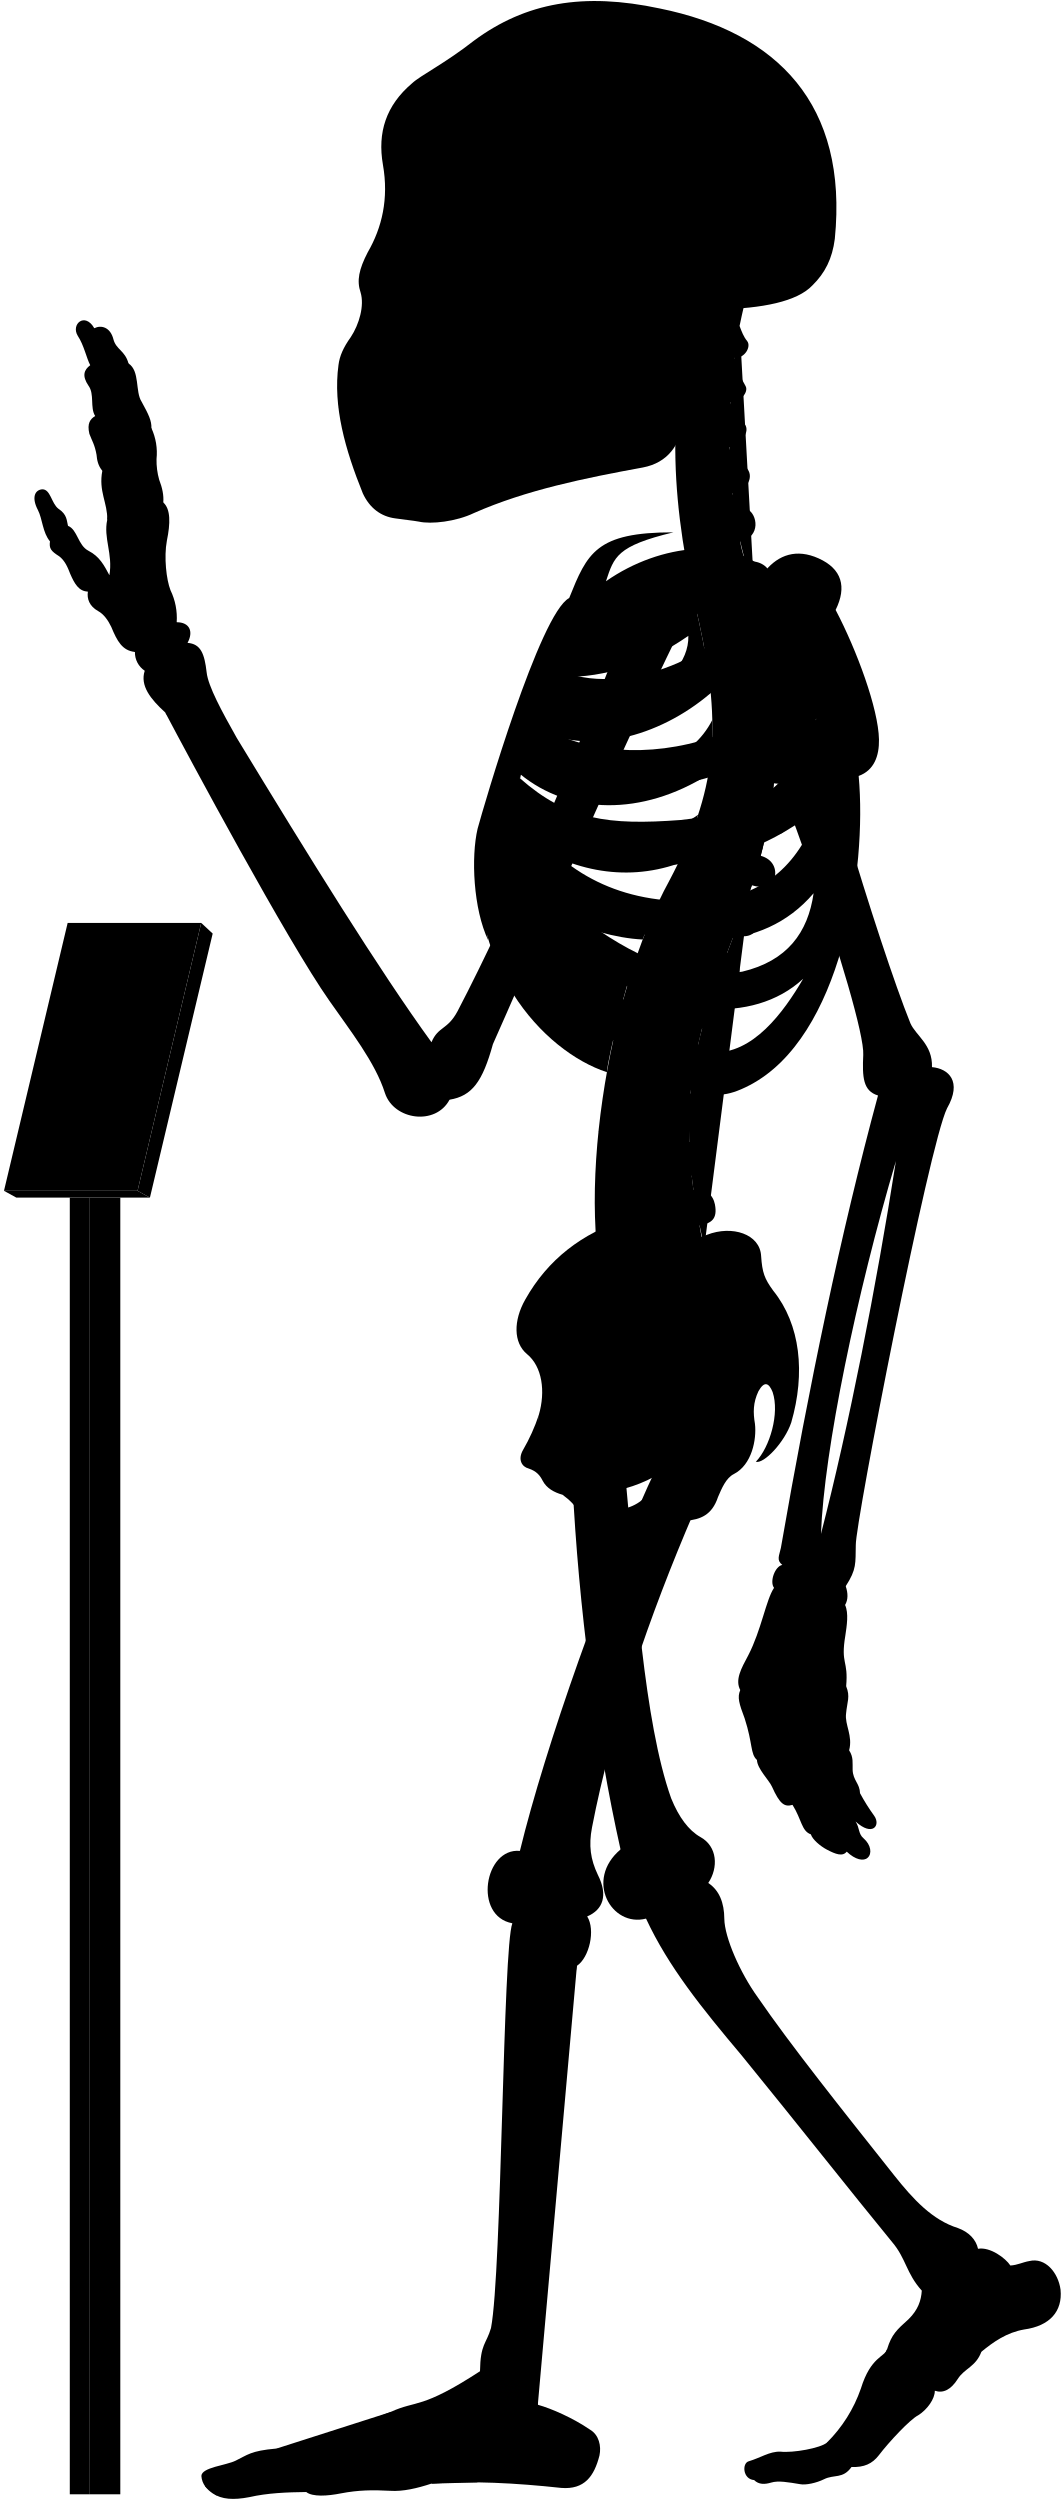
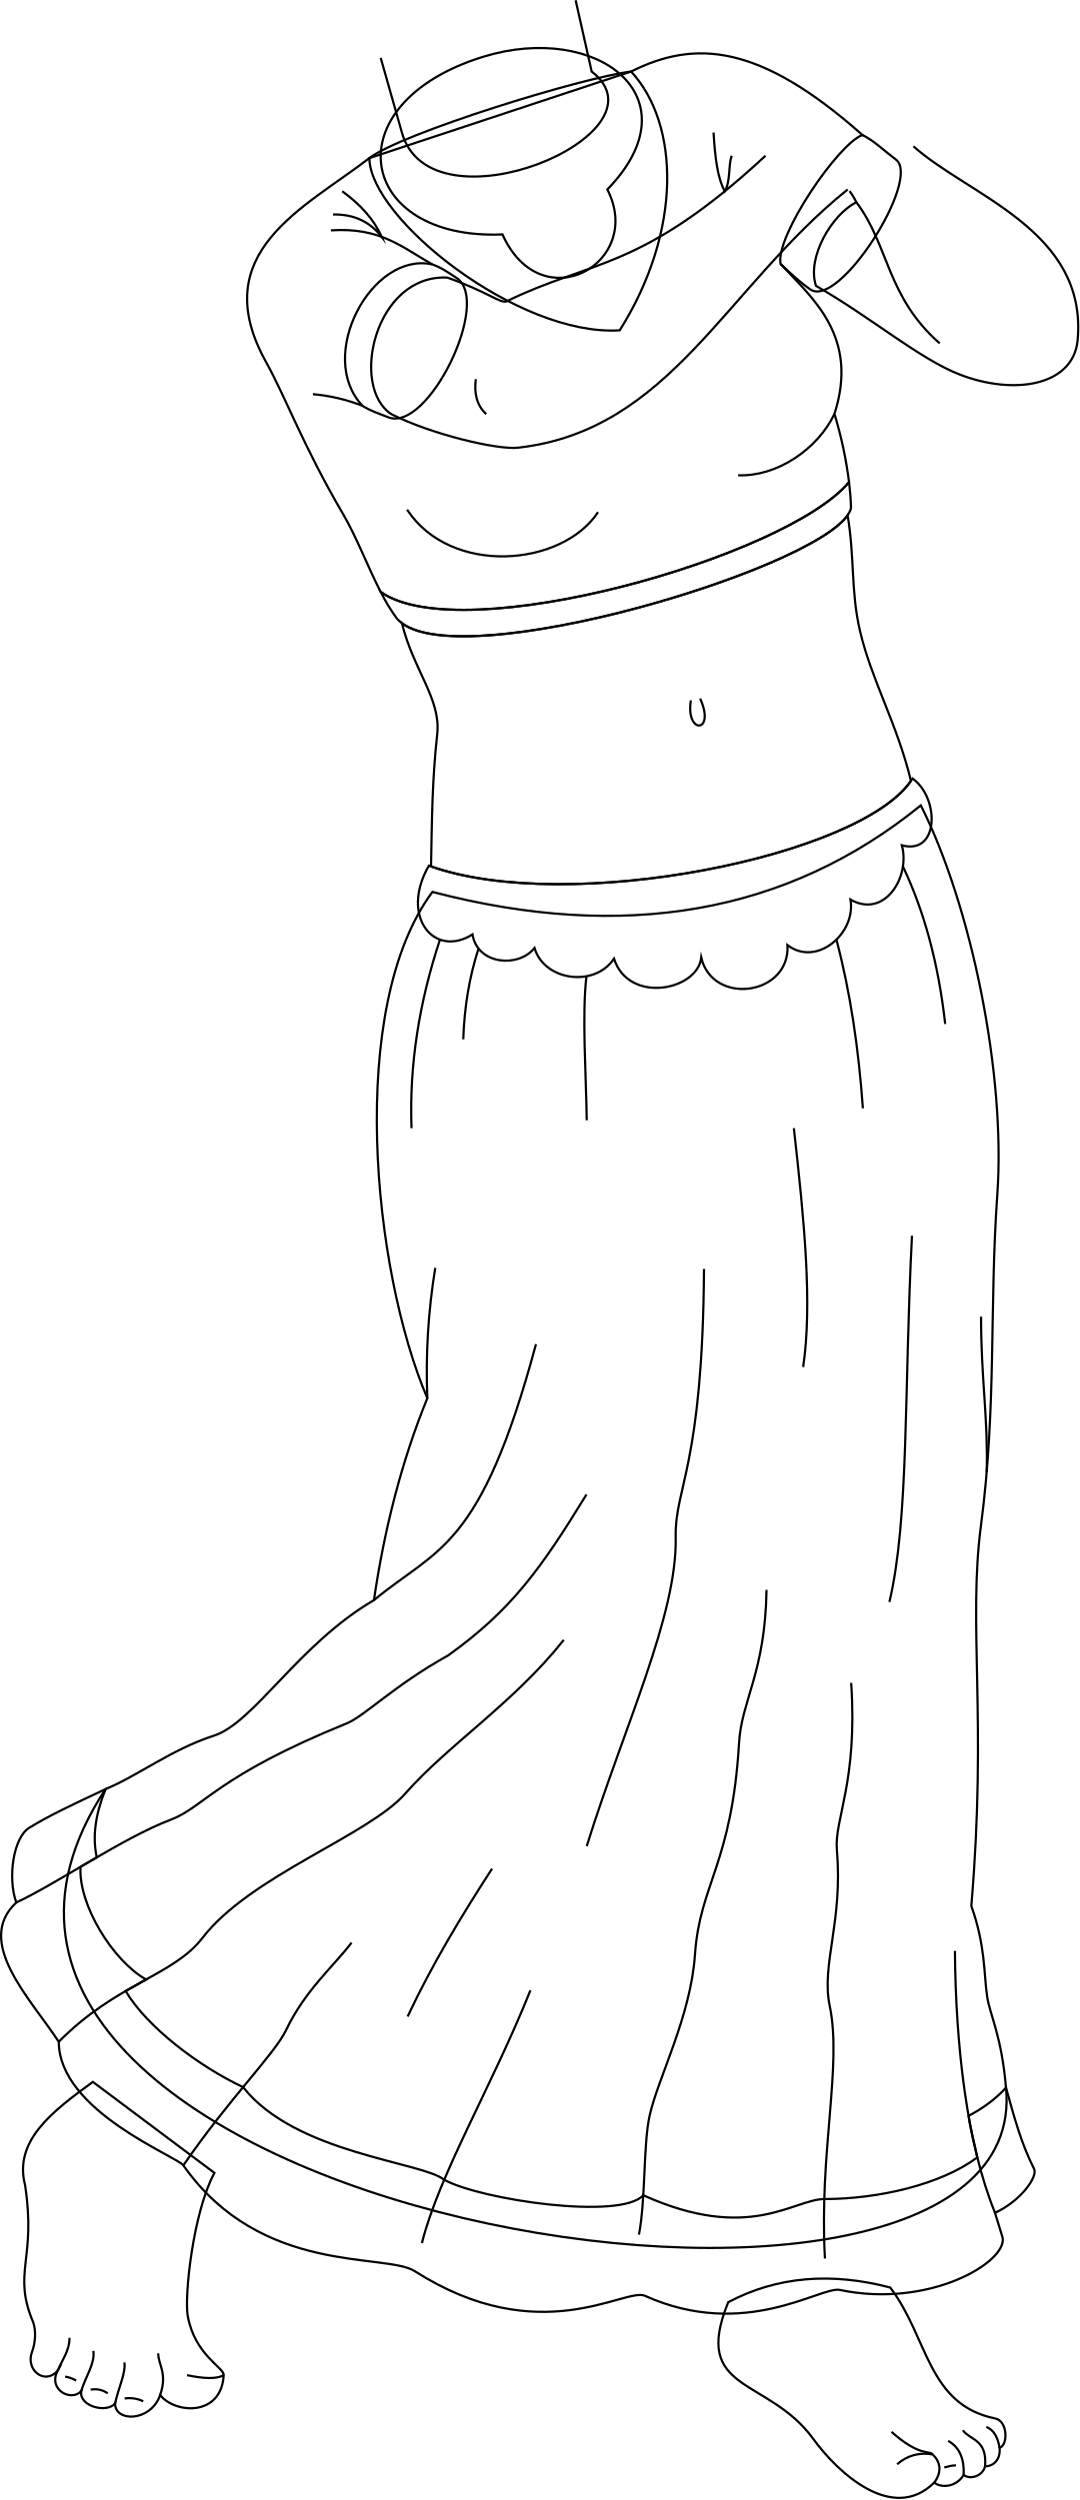
- <svg viewBox="0 0 1037.86 2443.64">
-   <rect class="poleSide" x="87.18" y="1170.63" width="30.41" height="1267.43" />
-   <rect class="poleFront" x="68.22" y="1170.63" width="18.96" height="1267.43" />
-   <polygon class="placardBottom" points="3.89 1163.97 16 1170.63 146.54 1170.63 134.44 1163.97 3.89 1163.97" />
-   <polygon class="placardSide" points="146.54 1170.63 207.89 912.52 196.68 902.1 134.44 1163.97 146.54 1170.63" />
-   <polygon class="placardFront" points="66.13 902.1 3.89 1163.97 134.44 1163.97 196.68 902.1 66.13 902.1" />
-   <g class="appendageRear">
-     <path d="M611.09,1440.92c10.2,107.22,18.25,241.61,44.89,316.73,7.6,18.87,17.41,31.63,28.51,37.89,16.85,9.22,17.85,30,7.8,45,10.82,7.2,15.58,19.26,15.7,35,.23,18.23,15.44,52.8,32.61,76.61C773,1999.33,822.23,2061,873.82,2126.05c18.87,23.82,37.51,43.93,62.53,51.78,10.8,3.93,17.67,11.29,19.63,20.26,11.77-2.1,27,9.18,31.61,16.35,7-.4,12-3.25,18.53-4.36,15.6-3.79,28.26,11.22,30.52,28,2.07,21.16-10.51,35.44-35.53,38.88-17.17,2.94-30.18,12.23-41.86,21.8-5.45,14.69-16.45,16.17-23,26.45-6.88,10.9-14.62,14.39-22.51,11.6.14,7.9-7.38,18.47-16.21,24-8,4-28.8,26.32-38.43,39-6.6,8.6-14.61,12-26.8,11.59-8.49,11.93-17,7-26.84,11.93-7.46,3.73-18,5.92-23.24,4.87-11.68-1.92-21.51-3.72-28.42-1.59-6.29,1.88-12.12,2.07-16.68-2.45-11.12-.83-12-16.32-5.38-18.33,11.76-3.44,20.36-9.75,31-9.46,12.33,1.43,39.29-3.45,45.48-8.79a138,138,0,0,0,33.25-52.87c9.77-31.68,23.49-30.57,25.71-38.73,4.41-14.29,9.33-18.62,21.14-29.29,9-9,12.07-17.91,12.69-27.71-15.29-16.9-15.29-31.38-29-47.47-40.22-49.07-92.62-115.63-147.22-182.62-38.61-45.85-71.47-86.51-93.32-133.54-33.78,8.85-60.33-37.81-24.93-67.58-24-107.25-41-236.94-47-358.48" />
-     <path d="M421.75,1018.74c-51.39-70.82-119.36-180.62-190.34-297.49-14.38-25.56-28-50.44-29.43-64.1-2.08-17.88-5.55-27.76-18.67-28.77,6.05-11.1,2-20.18-10.6-20.18a62.15,62.15,0,0,0-6.06-31.29c-4-10.09-6.56-32.29-3.53-48.44,3.43-16.8,3.83-30.74-3.53-37.34.62-6.9-.94-14.36-4-22.21A69.17,69.17,0,0,1,153,448.74,57.79,57.79,0,0,0,148,418.46c.23-7.13-2.58-13.09-9.6-25.82-6.4-9.84-1.48-30-12.79-37.38-3.39-12.64-12.1-13.51-14.72-23.53-3.05-12.19-12.24-14.25-18.72-10.89C83,304.73,69.07,316.92,76,328.25c6.1,9.14,8.54,21.85,12.2,28.74C82,361.54,80,367.44,86.49,377c6.09,8.28,1.3,21.34,6.53,29.62-4.79,3-8.09,7.14-5.66,17.42,2.61,7,5.22,10.45,7,20.46.44,5.23,1.52,10.8,5.67,15.68-3.92,20,5.22,31.36,4.79,47.91-3.92,17.85,5.66,33.1,2.12,54.2-5.12-9.59-9.46-18.27-20.48-23.94-10.35-5.34-10.68-20.7-20-24.37-1.33-5-.67-11-9.35-16.7-7-5.34-7.68-19.36-16-19-7.28.75-10.35,8.35-4,20.37,4.34,8.34,4.56,22.17,11.75,30.48-1,6.92.86,9.48,9.05,14.65,5.6,4.31,8.27,10.75,10.77,17.24,4.13,9.47,8.36,17,17.24,17.23-1.14,7,1.49,14.3,9.91,19,5.58,3,9.88,9.11,12.93,15.52,5.73,13.89,10.79,23.23,23.13,24.49a21.37,21.37,0,0,0,9.58,18.37c-4.81,14.6,5.79,27.83,20,40.73,22.36,42.33,119,222.82,160.53,281.92,20,28.76,44.72,59.9,54.31,90.25,8.78,26.36,49.51,32,63.09,6.39,22-3.6,32.27-17.56,42.43-54.38,28.69-64,114.05-264.28,182.54-404l-47.86-18.92c-53.28,141.6-116.6,289.86-169.25,390.76C437.34,1007,428.37,1003,421.75,1018.74Z" />
-     <rect x="385.34" y="106.85" width="197.05" height="325.63" />
+ <svg xmlns="http://www.w3.org/2000/svg" id="presence" viewBox="0 0 976.4 2261.58">
+   <defs>
+     <style>
+       .cls-1 {
+         fill: none;
+         stroke: #000;
+         stroke-miterlimit: 10;
+         stroke-width: 2px;
+       }
+     </style>
+   </defs>
+   <g id="skinHapa">
+     <path class="cls-1" d="M805.3,2070.19c34.45,45.06,33.49,106,95.09,118.53,11.06,2.25,11.87,23.75,3.85,26.63,1,9.63-4.52,16.53-13.15,16.69-1.93,8.66-13.56,12.51-19.33,7.7-6.1,10.59-19.57,12.47-26.63,7-37.79,37.26-87.58-9.36-109.34-39.43-41-56.62-110.69-41.39-77-123.85C703.18,2060,752.17,2056.28,805.3,2070.19Z" />
+     <path class="cls-1" d="M84,1884.11c-36.3,26.43-71.73,53.11-61.34,93.32,10.51,67.91-11.83,78.87,7.45,124.43,2.62,7.89,1.92,18.41-1.19,26.73-6,16,11.22,30.19,23.16,17.09-8.83,16.65,11.76,28.23,21.4,18.34-2.19,13.83,23.22,20.21,30.67,11-.44,17.09,32,17.09,40.75-7.45,13.8,17.17,55.46,19.46,57.46-18.08.37-7-25.92-17.84-32.49-53.33-3.31-17.85,4.82-94.2,24.1-129.69Z" />
  </g>
-   <g class="centreInner">
-     <path d="M619.25,943.7c-28.28-7.25-54-26-78.42-49C572,908.18,601.48,917,628.18,918.34c4.54-12.05,9.35-23.54,14.38-34.38-1.87.23-3.77.43-5.71.56-63.81,2.5-103-26.67-129.65-68.06,47.16,34.35,102.43,46.21,155.46,27.72a387,387,0,0,0,19.71-47.83c-17.22,12.67-38,17.1-64.07,19-53.64,2-83.41-5.08-116.86-42.39,2.57-6.12,3.77-9.79,6.8-16.44,48.54,39.95,119.38,41.26,184,.7a273.63,273.63,0,0,0,4-53.49c-9.85,19.26-26.16,34-51.31,42.7-47.66,15.72-95.7,8.22-126.74-16.93,2.18-5.94,4.46-11,6.83-16.86,48.58,25.36,117.91,9.08,169.68-35.19-2-21.33-5.91-44.23-11.49-69.77-.4-1.66-6.54-28.89-6.93-30.55-40.66,16.36-99.08,15-130,50.34-23.15,26.74-59.8,101.74-75.71,187.8-18.35,126.9,60.27,212.33,122.6,232.74C594.69,1030.84,614.84,952,619.25,943.7Zm-68.9-282c40.77.6,83.64-13,122.48-40.2,1.36,51.57-88.78,88.87-134.45,64C541.18,678.67,546.21,669.66,550.35,661.69Z" />
-     <path d="M526.63,1383.1c6.75-23,3.42-47.38-11.56-59.58-13.31-11.1-13.31-32.73-1.66-53.26,22-39.26,55.5-64.78,98.75-78.78C695.92,1438.9,508.42,1508.8,526.63,1383.1Z" />
+   <g id="sari">
+     <path class="cls-1" d="M833,728.85c45.46,90.3,77,242.81,69.18,352.46-7.18,100.57-.59,191.68-14.74,298.94-11.86,89.89,5.61,174.84-8.75,344.63,13,36.55,11.18,61.59,14.36,82.24,2.61,17,13,35.24,17,82.24,28.72,292.41-1066.52,112.26-814.58-270.22,28.72-11.75,59.89-36.08,97.91-48.3,36.55-11.75,76.66-82.86,144.9-122.71,9.14-62.66,24.8-125.32,48.3-182.75-49.61-116.19-73.1-353.77,4.61-458.2C564,852.27,711.71,827.38,833,728.85Z" />
+     <path class="cls-1" d="M706.12,238.89c-4.93-25,52.28-109,74.1-116.71-93.31-82.74-151.39-86.41-209.3-57.46L334.14,143.07C276,188,185.37,228.45,240.83,327.92c17.43,31.27,33.45,75.7,69.54,137.32,12.12,20.69,22.33,47.74,34,70.46,73.5,51.94,367.33-31.6,423.7-99.41a371.45,371.45,0,0,0-13.2-61.72C777.25,304.81,735.41,270.3,706.12,238.89Z" />
  </g>
-   <path class="spine" d="M758.08,735.92V717.54c11.26-.48,18-3.73,17.92-15-.09-8.35-7.9-15.95-19.76-15.21-1.37.09-17.92-108.46-17.92-108.46,11-2.45,16.29-7.94,14.41-17.73-1.57-8.2-12.52-14.6-24.06-11.78,0,0-4.33-12.83-5.07-20,20.69-4.77,16.54-27.08,7-31.51-5.62-2.9-12.1-6.92-14.88-15.73,14-1.33,22.85-16.8,13.2-25.53-7.34-6.73-14.83-10.7-16-19.49,10.25-1.16,21.27-15.06,14.85-22.71-5.81-7.33-12-11.7-13.79-21.13,9,.3,18.15-9.75,14.79-15.87-4-7-8.73-16.39-10.59-27.56,9.71.56,16.4-11,12.12-16.47-3.48-4.17-5.36-9.36-7.41-14.73q2.15-10.44,4.6-20.83H681.64c-32.92,99.9-24.75,201.05,1.57,310,22.79,104.35,17.47,164.86-28.84,252.8-60.29,109.57-94.89,317.93-57.56,425.12l91.67-67c-2.92-8.1-4.69-20.87-4.69-20.87,11.07-2.11,17.87-5.77,15-20.68-1.77-9.07-9.37-16.7-21-14.23l-1.66-13.74c11.27-.36,19.76-1.8,18.19-16a19.66,19.66,0,0,0-20.6-17l-.15-13.34c11.21,1.16,21,2.23,22.13-14.65.76-10.74-5.64-19.36-20.7-19.31l1.82-15.9c11.1,1.93,19,3,21.2-11.72,1.25-8.26-3.87-18.31-15.61-20.1l3.83-16c11,2.53,18,1.77,20.8-8,2.31-8-.18-20-11.81-22.39l5.08-14.94c10.46,4.19,18.46,2,21.4-5.84s.17-18.4-10.95-22.59l6.92-18.18c10.46,4.19,19.57,1.33,22.51-6.48s-.87-17.62-12-21.81l6.75-19.6c10.76,3.37,19.82.73,22.15-7.29s-1.17-18.14-13.49-21.56l5.07-20.76c11,2.25,19.14-.85,20.64-9.07s-3.67-17.82-15.36-20l2.47-21c11.13,1.74,17.93-2.37,19.05-10.65S769.85,737.52,758.08,735.92Z" />
-   <g class="boneCreaseLine">
-     <path d="M722.93,318.61c-14.24,82.9-16.44,172.28,14.2,257.21" />
-     <path d="M756.24,687.35c19.87,225-129.41,277.18-67.76,531.26" />
-     <path d="M718.22,349.81c-13,.88-33.21.26-49.54-2.86" />
-     <path d="M713.86,395.85c-11.17,2.8-33.28,3-52.09,0" />
-     <path d="M712.89,441.78c-9.51,6.49-36.11,8.39-52.73,5.43" />
-     <path d="M716.49,488.43c-11.21,7.35-34.65,10.51-53.24,7.78" />
-     <path d="M758.07,726.5c-18.58,2.4-47.09,2.4-62.31,1.27" />
-     <path d="M755,778.33c-18.07,1.25-48.48-.65-65.16-5.74" />
-     <path d="M745.49,829.08c-17.4,3.72-56-5.15-69.93-14" />
-     <path d="M730.37,878.64c-20.65,2.3-60.56-7.83-76-18.11" />
-     <path d="M712.74,926.06c-20.13,1.76-61.3-7.74-79.26-21.23" />
-     <path d="M683.79,1015.15c-15.25,4.53-65.93-5-79.11-20.81" />
-     <path d="M675.56,1062.74c-15.26,5.72-71.64.65-82.36-14.68" />
-     <path d="M673.54,1110.81c-15.14,9.59-72.15,7.06-88.56-4.65" />
-     <path d="M677.1,1158c-11.09,11.87-72.54,20.74-95.72,9.47" />
-     <path d="M685.43,1205.43c-10.56,15.7-73.27,32.8-101.08,22.89" />
+   <g id="sariTrim">
+     <path class="cls-1" d="M910.05,1889.36c-9,10-21.33,19-33.85,25.5,2,14.21,5.67,26.52,7.91,37.58-32.73,24.48-89.2,37.62-138,37.69-28.12-.16-67.87,40-164.19-3.42-20.54,22.67-146.68,4.25-180.08-14-19.56-16.24-134.55-23.5-181.91-83.85-39.57-18.52-86.91-54.22-106.24-86.94l18.5-10.42c-30.48-17.25-61.53-68.2-59.31-102l14.66-8.56c-4-18.59-1.46-38.24,7.92-61.76-26.74,12.44-52.53,24.66-68.36,34.61-14.84,8-20.52,45.31-12.37,68-38.46,35.77,13.42,87.65,38.46,126.1,0,62.6,107.28,103.77,112.68,111.79,70.49,100.17,182.8,78.81,209.27,95.69,113.58,72.44,190.49,14.31,208.38,22.36,90.45,40.71,159.19-8.94,176.18-5.36,80.67,17,151.14-25,147.35-47.14l-6.94-22.62c23.14-10.6,38.93-32.62,35.35-39.77C923.8,1939.63,918,1917.83,910.05,1889.36Z" />
+     <path class="cls-1" d="M344.4,535.7a169.11,169.11,0,0,0,14.38,23.73c46.66,57.21,401.4-49.66,411.08-99.83-.22-7.7-.83-15.47-1.76-23.31C711.73,504.1,417.9,587.64,344.4,535.7Z" />
+     <path class="cls-1" d="M327.94,367.25c-42.65-44.93,8.38-140.12,63.21-127.94,8.46,3,15.17,7.85,21.8,12.19,32.27,21.11-25.71,140.12-61.64,126.13C342.7,374.28,334.58,371.61,327.94,367.25Z" />
+     <path class="cls-1" d="M706.12,238.89c9,8.39,17.27,16.37,26.87,23C759.17,280,833.8,161.78,810.45,144.4c-10.41-7.76-19.62-17-30.23-22.22" />
  </g>
-   <g class="centreOuter">
-     <path d="M625.42,1492.21c-35.53,14.39-49.79,6.74-59.54-14-3.37-6.39-8.92-12-16-17.14-8.37-2.35-15.58-6.43-19.35-13.54-2.64-5.19-5.86-9.47-13.89-12.15-6.42-1.6-10.86-8.69-5.35-18.19a182.64,182.64,0,0,0,15.37-34.14c-.39,9.54.15,16,2.58,22.57,8.72,20.16,28.06,22.81,47.07,9.67,27-23.77,20.19-52,1.94-80.6-7.58-15.39-8.1-25.75,3.12-41.06,31-44.58,71.68-73.29,109.66-86.66,24.61-9.63,51.92-.75,52.94,20.82,1.09,16.09,3.23,22,11.79,33.74,26.74,33.17,31.63,80.67,17.65,128.92-6.52,19.35-26.75,40.65-34.62,38.37,13.76-14.3,23.39-47.47,16.4-68.16-3.58-8.82-7.93-11.2-13.81-.87-5.42,11.4-5.26,21.12-3.45,31.93,1.78,15.31-3,40.07-20.65,49.11-7.63,3.82-11.82,14-15.47,22.48C690,1498.94,656.06,1479.79,625.42,1492.21Zm-44.07-32.59c7.82,29.46,57.54,13.81,58-16.11A135.85,135.85,0,0,1,581.35,1459.62Z" />
-     <path d="M859.16,722.79c-.57-30.07-21.67-87.2-42.37-126.62,11.16-22.58,6.06-40.17-16.63-50.38-21.7-9.79-39.25-3.38-52,12-30.73-32-101.27-27.85-155.87,10.37,7.95-23.83,10.28-34.44,65.94-47.83-75.72-.12-84.2,20.3-101.88,64.22C527.69,599.65,472.9,787.65,466.84,810c-6.5,27.64-4.29,78.41,10.42,109.22-7-38.36,5.54-52,8.4-74.93,36.42,94.54,115.28,199.58,194.68,222,17.72,5,29.07,6.67,52.52-5.6,89.43-46.8,114.84-210.08,106.45-302.23C854.4,753,859.46,738.92,859.16,722.79ZM565.75,628.37c53.82-1.6,109.47-19.69,159-53.16,5.12,59.29-112,107.33-173.89,81.27C554.6,648.72,560.39,638,565.75,628.37Zm207.41-4.21c-4.09,44-25.49,78.48-77.2,96.51-61.87,20.78-126.22,15.09-168.78-12.13,2.57-6.68,5.35-12.89,8.49-20C606.93,717.27,707.16,688.16,773.16,624.16ZM665.26,801.51c-70.62,5.3-110.63.19-157.15-40.88,2.35-7.56,4.07-12.92,7.23-21.14,77.26,50.19,191.74,39.32,282.51-36.93C771,777.62,731.57,794.34,665.26,801.51ZM518.79,809c88.62,50.77,194.77,51.69,281.54-19.39-17.91,54-51.69,84.93-106.15,90.47C610.17,886.51,556.63,855.12,518.79,809ZM725.56,949.74c-57.69,9.23-109.12-16.5-157.39-52.62,94.74,31.14,176.38,35.37,227.09-24C789.74,911.68,769.35,939.31,725.56,949.74Zm-29.08,78.93c-34.15-1.85-85.84-43.39-114-83.54,66.47,47.54,152.78,57.69,202.62,11.53C765.72,989.9,735.72,1030.51,696.48,1028.67Z" />
-     <path d="M701.6,302.45c-17.57,34.92-28.88,71-33.17,108.24-3.61,24.48-15.8,41.67-40.15,46.27-56.36,10.32-113.86,21.93-165,44.51-17.43,8.38-41.75,11.15-53.92,8.38-6.08-1.1-12.71-1.65-22.9-3.14-14.14-1.83-25.19-10.12-31.83-24.5-17.23-42.64-29.3-85.14-23.77-125.49,1.11-8.85,4.82-17.16,12-27.21,8.28-12.55,13.47-30.84,9.6-43.64-3.92-11.48-1.66-22.58,7-39.29,13.91-24,20.66-52.4,14.84-85.54-5.51-31.59,3.06-58.08,28.49-79.64,8.29-7.74,32.06-19.35,60.55-41.7,50.57-37.35,107-47.31,181.56-31.42,115,23.37,184.21,93.84,171.09,225.21-2.44,19.29-9.59,33.41-21.82,45.39C779.23,294.8,745,301.59,701.6,302.45ZM394.41,146.15c-5.44,16.34-6.7,49.44.68,68.65,6,15.56,24,27.71,33.26,5.93,7.54-23.47,8.38-50.7-4.19-72.9C413.27,128.56,400.28,131.49,394.41,146.15Zm31.43,113.54a175.65,175.65,0,0,1-20.31,38.23c-3.72,5.26.44,10.53,10.25,11.2,10.15.64,16.08-1.55,18.44-9.21,3.18-10.85,5.31-25.9,6.85-39.5,0-5.48-1.1-8.63-6.44-8.68C431.1,252,428.08,254.27,425.84,259.69Zm124.59,62.56c-11.32,7.2-25.38,9.26-26.07,23.32s0,27.09-3.43,42.18c7.89-2.74,20.92-12.34,21.61-21.26C544.94,347.28,543.65,335.09,550.43,322.25ZM458.51,149.08c-8.37,15.92-5,57.82,2,74.69,7.68,19.16,25.28,23.77,38.68,5.33,18.6-30.25,13.41-59.07-1.25-82.11C484.91,127.3,467,131.36,458.51,149.08Z" />
+   <g id="clothesOverlapLine">
+     <path class="cls-1" d="M754.9,374.57c-15.37,32.1-52.3,57-87.14,55.53" />
+     <path class="cls-1" d="M541,463.46c-32.61,49.66-133.42,57.81-172.71-2.23" />
+     <path class="cls-1" d="M283.06,356.72a162.08,162.08,0,0,1,44.88,10.53" />
+     <path class="cls-1" d="M391.15,239.31c-27.29-15.27-46.56-33.8-91.78-30.84" />
  </g>
-   <g class="appendageFront">
-     <path d="M678.07,1478.53c-43.19,100.33-80.18,208.06-99.39,307.64-3.43,17.84-1.47,31.33,5.68,46.37,10.13,20,5.15,34.1-10.41,40.68,8.34,13.25,2,40.26-10,48.26-4.67,13.35-36.37,360.55-39.67,413.07-.19,4.41,1.59,6.88,1.45,16,13.24,3.67,34.29,12.88,51,24.33,8.68,5.1,11.2,15.93,9.22,25.29-5.2,20.32-14.68,33.47-37.34,31.66-44.44-4.81-88-7.12-127-4.18-13.66,4.51-27.86,7.88-40.3,7-17-.94-31.19-.71-47.7,2.45-13.73,2.75-28.14,3.62-34.29-1.26-18.9.23-37.8.94-55.59,5-15.53,3-27.05,2.31-36-3.78-5.22-3.64-10.34-8.75-10.89-16.93.23-8.46,24.55-10.36,33.62-15,11.33-5.42,14.38-9.58,39.47-11.76,25.09-2.72,89.46-26.72,112.37-36,25.09-11.45,29.45-2.18,86.88-39.58.39-27,6.07-26.29,10.75-42.24,10.62-55.36,11.56-372.18,20.89-395.63-38.34-6.91-27.43-74,7.37-70.74,24.41-100.6,84.24-271.06,134.41-376.5-31-26.06,9.94-78.24,35-56.12,14.61-4.17,37.16,2.93,35.9,30.48,0,15.45-5,32.14-19.62,43.83C682.66,1460.16,683.82,1466.45,678.07,1478.53Z" />
-     <path d="M783.94,633.94c2,50.63,75.68,291.45,105.94,366.27,5.4,12.19,21.81,20.75,21.09,42.86,16.13,1.43,29.81,13.85,14.73,40.25-17.6,35.21-89.61,404.77-89.2,426.87-.41,17.84,1,23.55-9.86,40.24,2.34,6.88,2.45,13.1-.6,18.37,3.67,8,1.62,20.61.25,29.82-4.77,28.66,3.08,23.54.79,49.61,4.21,10.22.92,15.22-.1,26.82-1.37,10.92,6.82,21.5,3,35.83,4.45,6.82,3.2,12.28,3.43,19.11.34,10.23,7.17,13.65,7.12,22.6a195.38,195.38,0,0,0,14,22.33c6.46,9.11-1.45,20.83-18.28,5.5,4.2,6.31,2.5,12,7.91,16.53,7.22,6.31,8.42,15,3.91,18.94-3.91,3.6-12,2.07-20.44-6-3.94,5.1-10.85,2.55-19.45-2-6.29-3.3-14.12-9.92-15.59-14.88-9.21-3.27-8.84-14.29-17.94-28.84-7.84,2.38-12.51-.85-20.09-17.81-2.8-6.28-14.42-17.49-14.68-26.08-6.61-6-3.91-15.63-12-40.58-5.41-14.42-7.4-20.69-4.3-27.72-5.31-10,.92-21.09,7.79-33.93,12.84-24.76,17.43-54.57,25.22-66-4.58-6,.92-21.09,8.07-22.42-5.94-4.69-3-9.06-1.38-16.64,27.58-158.86,58.6-308,94.93-442.2-14.75-4.45-15.41-18-14.42-39.66,2.2-37.52-96.91-328.47-144.07-402-13.58-20.78,8.48-43.07,37.36-53.32C768.29,565.75,780.39,592.44,783.94,633.94Zm91.77,500.94c-38.41,129.7-70.26,282.71-73.25,364.48C829.49,1394.94,856.66,1257.09,875.71,1134.88Z" />
+   <g id="clothesFoldLine">
+     <path class="cls-1" d="M393.77,1147.4a581,581,0,0,0-7.19,118" />
+     <path class="cls-1" d="M338.28,1448.13c57.16-47.38,96.42-45.2,146.58-231.67" />
+     <path class="cls-1" d="M863.86,1765.54c.63,85.55,10.85,174.75,36.26,237" />
+     <path class="cls-1" d="M14.74,1721.72c35.79-16.47,96.8-58.67,139.34-74.72,31-11.68,41.24-39.3,159.64-87.37,16-6.49,43.15-34.52,91.69-61.48,57.4-41.08,84.13-78.74,125.12-145.62" />
+     <path class="cls-1" d="M510,1484.12c-45.31,57.17-104.63,94.93-143.46,139.15-33.28,37.9-140.23,74.43-183.37,130.52-26.51,34.46-77.67,41-130,94" />
+     <path class="cls-1" d="M165.88,1959.61c42.14-61.29,82.55-100.66,93-122.53,17.1-35.83,43-57.71,59.17-79" />
+     <path class="cls-1" d="M445.08,1691.22c-26.84,41.42-54.08,86.29-76.35,133.76" />
+     <path class="cls-1" d="M381.68,2029.92c15.69-62.39,63.64-142.38,98.15-228.67" />
+     <path class="cls-1" d="M693.41,1438.82c-1.08,74.43-22.59,100.24-24.81,138.07-6.47,110-35.56,128.06-39.91,192-3.82,56.09-33.39,111.52-41,145.61-5.87,26.32-3.51,76.32-9.71,107.87" />
+     <path class="cls-1" d="M770,1523c6,90-15.32,123.4-12.94,151,5.63,65.46-14.33,103.73-6.48,141.3,11.4,54.51-9.7,131.59-4.31,228.67" />
+     <path class="cls-1" d="M636.87,1148.34c-1.2,179-26.58,198.17-25.62,242.6,1.54,71-46.84,171.74-80.47,279.83" />
+     <path class="cls-1" d="M718.14,1021c9.61,85.27,16.81,159.73,8.41,216.17" />
+     <path class="cls-1" d="M825,1118.32c-7.21,140.51-2.61,256.15-20.42,331.47" />
+     <path class="cls-1" d="M892.61,1332.29c1.27-49.89-5.13-84.27-5.13-140.71" />
+     <path class="cls-1" d="M398,850.34c-18.64,56.32-27.88,113.18-25.72,170.7" />
+     <path class="cls-1" d="M432.9,858.45c-8.33,25.61-12.86,53-13.81,82.12" />
+     <path class="cls-1" d="M530.53,883.49c-4.19,34.74-.32,88.44.25,130.34" />
+     <path class="cls-1" d="M756.65,850.34c12.66,47.75,20.11,99,23.94,152.68" />
+     <path class="cls-1" d="M816.82,784.12c18.7,39.46,31.95,86.3,38.23,142.56" />
+     <path class="cls-1" d="M645.51,119.94c1.25,22.48,3.79,42.11,10.17,53.16,5.38-9.25,3-23.3,6.24-32.17" />
+     <path class="cls-1" d="M301.27,194.11c17.72-.35,32.7,5.64,44,20.22-7.1-16.19-19.69-29.57-35.63-41.23" />
  </g>
-   <g class="boneOverlapLine">
-     <path d="M956,2198.09c.85,15.71-16.56,18.07-25.5,33.6-9.08,11.53-16.8,14.75-29.44,7.25" />
-     <path d="M959.25,2298.74c-11.09-15.15-51.24-23.45-60.77-20-7.4.87-23.32,27.41-17.41,33,9.35,3.42,28.6,15.7,32.72,25.1" />
-     <path d="M898.48,2278.74c-5.07-4.44-6.07-12.74-10.13-12.09" />
-     <path d="M867.21,2295.94c-1,6.23,6.95,15.19,13.86,15.75-8.25,7.72-14.17,15.82-15.55,24.68-1.12,6.9-23,39.24-28.75,42.74-7.11,4.1-10.12,7.93-11.61,12.15" />
-     <path d="M832.35,2411.36c6.31-14.29-11.61-26.9-24.1-23.82" />
-     <path d="M825.16,2391.26c-13-4.14-41.74,14.93-59.24,14.93-15.33.28-29.23,1-28.75,17.93" />
-     <path d="M870.68,2305.36c-8.89,6.68-17.65,20.26-20.21,31.43-9.26,29.13-32,42.27-32.81,51" />
-     <path d="M563.91,1921.48c4.62-17.68,1.93-27.77-15.73-26.34-18,.59-25,11.35-19.56,30.3,5.61,28.12-24.65,377.18-29.92,397-5.43,15.08-11.55,33.31-.11,38,14.12,6.06,24.74,1.8,27.1-9.88" />
-     <path d="M469.24,2317.89c4,7,15.41,7.92,28.36,7.66" />
-     <path d="M492.12,2349.09c-17.86,17.55-34.31,8.56-44.68,14.11-3.85-10.78-15-19.53-23.94-19.53" />
-     <path d="M466.42,2426.42c22.94-16,11.37-52.42-19-63.22-21.29,2.4-39.27,6.78-38.75,22.27,16.61,3.16,27.28,33.61,12.93,42.2" />
-     <path d="M382.36,2357.47c8.24,5.38,12.84,11.52,11.93,18.82-41.56,16.17-76.9,15.43-109.52,22.93-1.33-3.25-6.41-5.1-14.78-5.75" />
-     <path d="M394.29,2376.29c7.17-2.05,14.39,2.05,14.4,9.18-23.23.67-22.11,13.75-74.19,20.39-14.91,2-30.88-.05-40.55,5.58,8.47,6.83,11.13,14.8,5.38,24.43" />
-     <path d="M211.74,2439.4c-3.05-13.36,8.78-15.38,23.56-15.14,23.87-1.94,41.29-12.52,58.65-12.82-.8-6.64-4.08-10.45-9.18-12.22-14.78,1-37.36,13.26-57.67,15.54-17.41,1.66-27.37,6.54-26.32,15.86" />
-     <path d="M508.25,1809.28c24.24,1.84,21.73,67.63-7.37,70.74" />
-     <path d="M606.6,1807.73c23.63-7.89,44.94,58.53,24.93,67.58" />
-     <path d="M692.29,1840.5c-15.83,13.22-33,16.68-52.81,17" />
-     <path d="M574,1873.22c-22.84,3.77-42.73,3.6-57.16-3.85" />
-     <path d="M858.26,1070.8c3-7.8,6.89-12.23,20.92-9,13.64,3.61,18.34,9.68,13.24,22.46-6,14.84-12.34,29.56-16.71,50.64" />
-     <path d="M911,1043.07q-2.69,16-20.73,23.65" />
-     <path d="M439.27,1074.87c-26.94.66-26.38-16.18-19.43-36.63a33.9,33.9,0,0,0,1.91-19.5" />
-     <path d="M161.34,696.31c43,41.19,81.59,96.35,117.79,159.23,63.65,114.69,128.79,147.87,140.71,182.7" />
-     <path d="M802.46,1499.36a85.6,85.6,0,0,0-6.8,38.54c1.91,9.58,26.07,17.64,31,12.53" />
-     <path d="M764.71,1529.64q15.4,7.21,30.83,4.81" />
-     <path d="M756.64,1552.06c16.39,20.73,31.73,7.69,47.45,15,6.52,4.6,16.87,4.6,21.95,1.76" />
-     <path d="M827.08,1648.23c-4.2,5-29.51,11.22-29.12-7.18,2.68-29.91-1.92-59.82,2.16-75.44" />
-     <path d="M801,1649.92c2.37,9.53-4.92,17.58-21,16.43-14.18-2.3-15.72-5.75-11.88-20.32,6.52-23.77,6.9-61.74,13-81.43" />
-     <path d="M767.3,1561.41c-7.69,20.58-9.94,48.53-18.81,69.67-3.21,10-6.9,15.72-3.83,26.84,3.06,7.81,16.87,10.35,26.65,6.23" />
-     <path d="M723.63,1652c4.06,7,11.73,7.8,21,5.9" />
-     <path d="M830,1710.88c-4,6.06-24.24,8.38-24.61.45-.75-16-9.9-38.16-7.16-50" />
-     <path d="M807.76,1714.92c-2,11,6.18,21.8,8.88,35.31,2.62,13.84,19.83,9,23.94,2.36" />
-     <path d="M821.39,1757.65c-3,8.26,10.64,18.31,14.93,22.77" />
-     <path d="M766.24,1665.64c0,14.95,12.61,36.35,13.29,54.69,0,20,21.87,11.51,28.84,4.77" />
-     <path d="M785.31,1731.91c-3.72,11.86,12.2,25.74,16.62,41.75,4.77,14.95,19.43,15.84,31.76,4.27" />
-     <path d="M813.89,1785.57c-4.4,5.74,2.08,14.33,13.81,24.31" />
-     <path d="M738.13,1658.77c0,15.71,15.6,37,17.3,62.92,2,16.65,20.72,11.12,25.93,6.73" />
-     <path d="M740,1720.32c5,1.3,11.41.48,14.94-3.92" />
-     <path d="M762.12,1731.91c-5.33,7.44,4.86,17,12.6,32.3" />
-     <path d="M792.66,1793.05c8.74,1.67,16.79-3.88,16.56-9.27" />
-     <path d="M183.31,628.38c-14.41,3.81-28.42,12.53-41.94,27.2" />
-     <path d="M131.79,637.21c18.36-2.32,24.86-27,7.52-36.2-20.06-14.09-20.06-31.71-32.41-38.7C97.84,560.63,87,569,85.82,578.24" />
-     <path d="M172.71,608.2c-3.3,9.6-11.15,13.95-23.27,13.41" />
-     <path d="M66.39,514c-7.31,0-17.63,8.68-17.63,15.12" />
-     <path d="M159.59,491.13c-14.68-7.81-34.28-3.1-28.94,19.76a191.35,191.35,0,0,1,0,82.68" />
-     <path d="M148,418.46c-11.58-5.38-30.35,4.89-23.78,16.8,8.55,14.38-1.35,46.42,7.53,59.88" />
-     <path d="M125.59,355.26c-12-3.34-26.06,5-18.76,19.21,12.47,17.36,4.11,40.55,17.1,51.48" />
-     <path d="M92.15,320.84c-3.6,3.59-5,11.44,0,18.54,4.72,7,5.8,23.42,12.67,30.41" />
-     <path d="M88.23,357c3.77,7.83,4.44,25.39,18.6,17.48" />
-     <path d="M129.93,500.89c-7.08-2.29-22,2.94-16.72,14.62,5.64,14.8,5.11,33.12,2,55" />
-     <path d="M98.63,376.22c-2.34,4.92-2.36,10.5,0,16.75,6.19,15.31,2.68,26.21,7.12,36.51" />
-     <path d="M93,406.64c2.51,4.41,5.9,5.69,9.74,5.36" />
-     <path d="M96.87,410.8c-7.6,4.32,0,20.16,3.12,49.4,1.39-3.32,5.94-4.26,11.91-4.13" />
-     <path d="M104.78,508.11c2.88-2.56,6.51-3.53,10.43-3.86-3.91-11.88,1.68-43.54-8.39-66.64-4.6-11.66,3.76-16.25,13.55-15.67" />
-     <path d="M556.39,584.52q29.82,8.34,9.36,43.85c-37.29,66.55-63.54,138.76-80.09,216" />
-     <path d="M592.33,568.13c-11,10.45-25.44,14.67-25.74,21" />
-     <path d="M737.13,575.82c-16,1-25.19-18.07-75.85-6.76-52,12.66-53.82,28.49-87.21,30.59" />
-     <path d="M839.31,758.48c-5-47.36-25.13-88.15-55.37-124.54" />
-     <path d="M727.73,229.43c-35.87,20.63-84.86,36.23-136.3,23.32-24.21-7.17-28.19-32.71-26.9-68.15,2.39-40-14.64-61-45.73-69.94" />
-     <path d="M701.6,302.45c-34.94-6.36-67.59-9.1-95.82-4.87-21,2.1-24.09,11.3-55.35,24.67" />
-     <path d="M330.79,398C376,409.34,463,402.85,523.29,372.1" />
-     <path d="M340,379.14A33.54,33.54,0,0,0,340,400c-.43,8.37.4,15.93,2.91,22.41" />
-     <path d="M360.84,381.22a36,36,0,0,0,0,21.63c-2.49,7-1.29,13.94,2.08,20.8" />
-     <path d="M385.8,382.06c-2.61,7.64-3.48,14.81-1.25,21.17-2.59,6.69-1.37,13.66,2.49,20.83" />
-     <path d="M407.84,380.81a26.89,26.89,0,0,0,.42,21.74,26.9,26.9,0,0,0,4.16,20.27" />
-     <path d="M430.3,379.14c-2.27,7.61-2.32,14.5.42,20.49a25.93,25.93,0,0,0,4.16,20.28" />
-     <path d="M451.1,374.57a28.76,28.76,0,0,0,2.46,21.28,23.76,23.76,0,0,0,4.19,19.06" />
-     <path d="M471.06,369.58c-2.15,8.12-1,15.14,3.08,21.13-1.69,7.7-.16,13.51,4.41,17.55" />
-     <path d="M494.35,361.67a35.8,35.8,0,0,0,2.57,21.81c-1.59,7.65.13,12.83,4.51,16" />
+   <path id="skinHapa-2" data-name="skinHapa" class="cls-1" d="M334.14,143.07c.27,54.36,134.4,161.67,226.48,155.87C617.17,209,615,112.6,570.92,64.72,525.09,70.55,363.41,120.58,334.14,143.07Z" />
+   <g id="jewelry">
+     <path class="cls-1" d="M825.49,704.5C850,722,849.93,774.18,815.84,765c7.9,28.93-15.78,66.64-46.47,49.1,5.26,30.69-30.69,61.38-57,41.21,2.63,45.6-67.52,55.25-78,11.4-3.51,29.82-65.76,42.09-78.92.88-17.53,26.31-63.13,20.17-71.9-9.65-14.91,18.42-51.74,14.91-56.12-12.27-35.08,21.92-65.77-16.66-39.46-62.26C513.32,829,782.52,774.65,825.49,704.5Z" />
+     <path class="cls-1" d="M549.43,171.48C630.42,87.85,539.8,19.57,437,51.4,299.83,93.9,322.9,217.75,454.55,212.14,489.82,290.72,583.44,238,549.43,171.48Z" />
  </g>
+   <g id="skinHapa-3" data-name="skinHapa">
+     <path class="cls-1" d="M395.53,664.26c-4.63,42.78-4.73,75-5.62,119.86C514.82,828,777.24,775.4,824.08,706.66c-12.59-51.91-36-91.76-46.24-136.25-8.24-35.77-4.62-66-11.06-104.11-35.19,50.72-344,142.23-403.24,97.63C374.06,606.55,399,632.65,395.53,664.26Z" />
+     <path class="cls-1" d="M520.74.22l14.5,64.5C608.72,121.5,389.32,213,363.54,119.85L344.4,52.42" />
+     <path class="cls-1" d="M766.85,171.45c-110.73,89-160.4,218.22-298.26,233.71-18.62,2.09-78.29-12.05-114.37-30.27-38.28-24.51-15-126.94,50.5-123.67,36.55,13,47.88,23.46,53.37,21.57C535,235,579.92,245.45,692.5,140.93" />
+     <path class="cls-1" d="M768.55,172.91a61,61,0,0,1,6.13,10.14c-22,10.94-45.11,49.74-36.5,75.65,50.05,28.63,93.48,66.08,130.1,80.27,48.87,18.94,102,10.33,106.51-30.34,9.68-100-98-131.13-148.47-176.22" />
+   </g>
+   <g id="skinDisplayLine">
+     <path class="cls-1" d="M843.77,2221.29a37.2,37.2,0,0,0-32.2,8.88" />
+     <path class="cls-1" d="M864.8,2231.17c-4.16,0-7,.87-10.56,1.87" />
+     <path class="cls-1" d="M202.31,2149.5c-6.18,3.62-17.66,3.29-33.12,0" />
+     <path class="cls-1" d="M129.59,2173.17a29.26,29.26,0,0,0-16.85-2.57" />
+     <path class="cls-1" d="M97.45,2166A19.84,19.84,0,0,0,82,2162.63" />
+     <path class="cls-1" d="M68.9,2154.4a30,30,0,0,0-10-3.61" />
+     <path class="cls-1" d="M633.38,632.19c14.31,31.72-13.47,32.71-8.39,1.6" />
+   </g>
+   <g id="skinOverlapLine">
+     <path class="cls-1" d="M806.49,2200.83c25.51,22.7,34.2,16.53,37.28,20.46,6.45,6.17,9,15.14,1.36,25.47" />
+     <path class="cls-1" d="M857.78,2209c10.11,5.64,14.63,16,14,30.79" />
+     <path class="cls-1" d="M871,2199.42c7,9.25,22.15,8.13,20.13,32.62" />
+     <path class="cls-1" d="M892.26,2196.34c7.5,3.09,10.52,10.33,12,19" />
+     <path class="cls-1" d="M62.86,2115.68c.07,12.19-7.2,20.88-10.83,30" />
+     <path class="cls-1" d="M84.45,2127.56c1.73,11.35-7.2,23.39-11,36.46" />
+     <path class="cls-1" d="M112.52,2138c1.49,9-5,21.95-8.42,37" />
+     <path class="cls-1" d="M143.12,2129.72c0,10.44,8.63,18,1.73,37.86" />
+     <path class="cls-1" d="M774.68,183.05c29.47,38.77,27.24,85.46,75.42,127.71" />
+   </g>
+   <path id="skinCreaseLine" class="cls-1" d="M430.45,343.1c-1.65,12.57.63,23.49,9.39,31.69" />
</svg>
